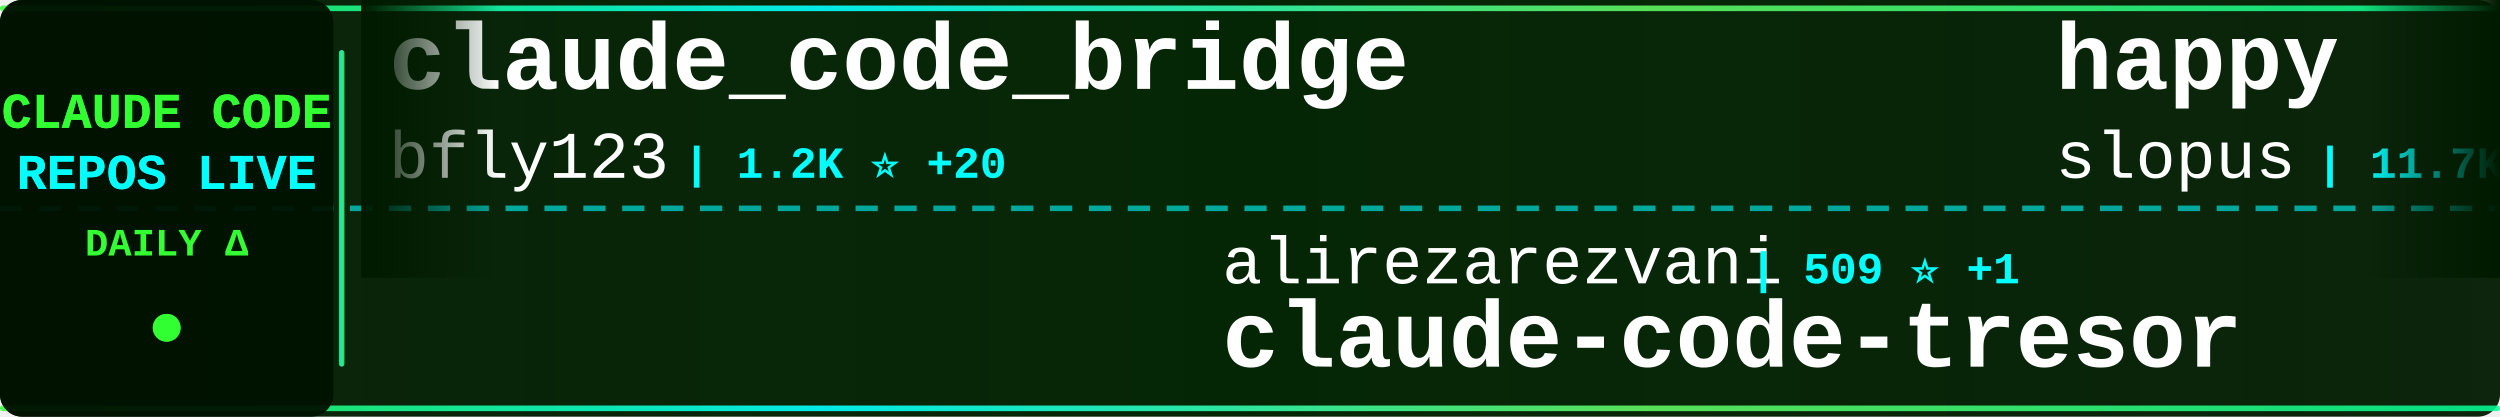
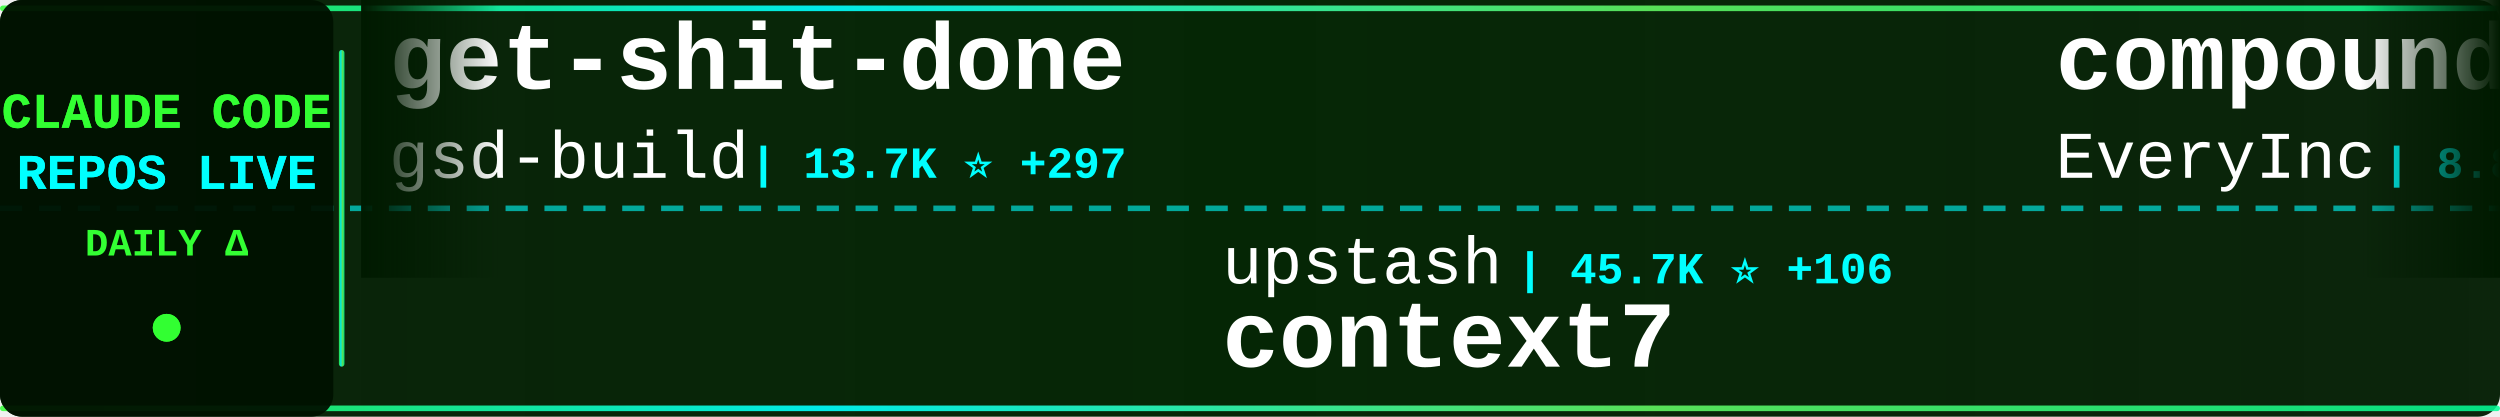
<svg xmlns="http://www.w3.org/2000/svg" width="900" height="150">
  <defs>
    <linearGradient id="tickerBg" x1="0%" y1="0%" x2="100%" y2="0%">
      <stop offset="0%" style="stop-color:#001a00;stop-opacity:0.95" />
      <stop offset="50%" style="stop-color:#002200;stop-opacity:0.98" />
      <stop offset="100%" style="stop-color:#001a00;stop-opacity:0.95" />
    </linearGradient>
    <linearGradient id="borderGrad" x1="0%" y1="0%" x2="100%" y2="0%">
      <stop offset="0%" style="stop-color:#33ff33;stop-opacity:0.85">
        <animate attributeName="stop-opacity" values="0.85;1;0.85" dur="2s" repeatCount="indefinite" />
      </stop>
      <stop offset="33%" style="stop-color:#00ffff;stop-opacity:0.9">
        <animate attributeName="stop-opacity" values="0.9;1;0.9" dur="2.2s" repeatCount="indefinite" />
      </stop>
      <stop offset="66%" style="stop-color:#66ff66;stop-opacity:0.85">
        <animate attributeName="stop-opacity" values="0.85;1;0.85" dur="1.8s" repeatCount="indefinite" />
      </stop>
      <stop offset="100%" style="stop-color:#00ff99;stop-opacity:0.85">
        <animate attributeName="stop-opacity" values="0.85;1;0.85" dur="2s" repeatCount="indefinite" />
      </stop>
    </linearGradient>
    <filter id="textGlow">
      <feGaussianBlur stdDeviation="0.1" result="coloredBlur" />
      <feMerge>
        <feMergeNode in="coloredBlur" />
        <feMergeNode in="SourceGraphic" />
      </feMerge>
    </filter>
    <filter id="metricGlow">
      <feGaussianBlur stdDeviation="0.2" result="coloredBlur" />
      <feMerge>
        <feMergeNode in="coloredBlur" />
        <feMergeNode in="SourceGraphic" />
      </feMerge>
    </filter>
    <linearGradient id="leftFade" x1="0%" y1="0%" x2="100%" y2="0%">
      <stop offset="0%" style="stop-color:#001a00;stop-opacity:1" />
      <stop offset="100%" style="stop-color:#001a00;stop-opacity:0" />
    </linearGradient>
    <linearGradient id="rightFade" x1="0%" y1="0%" x2="100%" y2="0%">
      <stop offset="0%" style="stop-color:#001a00;stop-opacity:0" />
      <stop offset="100%" style="stop-color:#001a00;stop-opacity:1" />
    </linearGradient>
  </defs>
  <rect width="900" height="150" fill="url(#tickerBg)" rx="8" />
  <rect x="0" y="2" width="900" height="2" fill="url(#borderGrad)" rx="1" />
  <rect x="0" y="146" width="900" height="2" fill="url(#borderGrad)" rx="1" />
  <line x1="0" y1="75" x2="900" y2="75" stroke="#00ffff" stroke-width="2" stroke-dasharray="8 6" opacity="0.6" />
  <rect x="0" y="0" width="120" height="150" fill="#001100" opacity="0.95" rx="8" />
  <text x="60" y="46" font-family="'Courier New', monospace" font-size="18" font-weight="bold" fill="#33ff33" text-anchor="middle" filter="url(#textGlow)">
    CLAUDE CODE
  </text>
  <text x="60" y="68" font-family="'Courier New', monospace" font-size="18" font-weight="bold" fill="#00ffff" text-anchor="middle" filter="url(#textGlow)">
    REPOS LIVE
  </text>
  <text x="60" y="92" font-family="'Courier New', monospace" font-size="14" font-weight="bold" fill="#33ff33" text-anchor="middle">
    DAILY Δ
  </text>
  <circle cx="60" cy="118" r="5" fill="#33ff33" filter="url(#metricGlow)">
    <animate attributeName="r" values="4;6;4" dur="1.5s" repeatCount="indefinite" />
    <animate attributeName="opacity" values="0.6;1;0.6" dur="1.5s" repeatCount="indefinite" />
  </circle>
  <rect x="122" y="18" width="2" height="114" fill="url(#borderGrad)" rx="1" />
  <clipPath id="tickerClip">
    <rect x="130" y="0" width="770" height="150" />
  </clipPath>
  <g clip-path="url(#tickerClip)">
    <g id="tickerItems">
      <animateTransform attributeName="transform" attributeType="XML" type="translate" from="0 0" to="-3000 0" dur="54s" repeatCount="indefinite" />
      <g transform="translate(0, 0)">
-         <text x="140" y="32" font-family="'Courier New', monospace" font-size="34" font-weight="bold" fill="#ffffff">claude_code_bridge</text>
-         <text x="140" y="64" font-family="'Courier New', monospace" font-size="24" font-weight="normal" fill="#ffffff" opacity="1.0">bfly123</text>
-         <text x="246" y="64" font-family="'Courier New', monospace" font-size="16" font-weight="bold" fill="#00ffff"> | 1.2K ⭐ +20</text>
+         <text x="140" y="32" font-family="'Courier New', monospace" font-size="34" font-weight="bold" fill="#ffffff">get-shit-done</text>
+         <text x="140" y="64" font-family="'Courier New', monospace" font-size="24" font-weight="normal" fill="#ffffff" opacity="1.0">gsd-build</text>
+         <text x="270" y="64" font-family="'Courier New', monospace" font-size="16" font-weight="bold" fill="#00ffff"> | 13.7K ⭐ +297</text>
      </g>
      <g transform="translate(300, 0)">
-         <text x="140" y="102" font-family="'Courier New', monospace" font-size="24" font-weight="normal" fill="#ffffff" opacity="1.0">alirezarezvani</text>
-         <text x="330" y="102" font-family="'Courier New', monospace" font-size="16" font-weight="bold" fill="#00ffff"> | 509 ⭐ +1</text>
-         <text x="140" y="132" font-family="'Courier New', monospace" font-size="34" font-weight="bold" fill="#ffffff">claude-code-tresor</text>
+         <text x="140" y="102" font-family="'Courier New', monospace" font-size="24" font-weight="normal" fill="#ffffff" opacity="1.0">upstash</text>
+         <text x="246" y="102" font-family="'Courier New', monospace" font-size="16" font-weight="bold" fill="#00ffff"> | 45.7K ⭐ +106</text>
+         <text x="140" y="132" font-family="'Courier New', monospace" font-size="34" font-weight="bold" fill="#ffffff">context7</text>
      </g>
      <g transform="translate(600, 0)">
-         <text x="140" y="32" font-family="'Courier New', monospace" font-size="34" font-weight="bold" fill="#ffffff">happy</text>
-         <text x="140" y="64" font-family="'Courier New', monospace" font-size="24" font-weight="normal" fill="#ffffff" opacity="1.0">slopus</text>
-         <text x="234" y="64" font-family="'Courier New', monospace" font-size="16" font-weight="bold" fill="#00ffff"> | 11.7K ⭐ +200</text>
+         <text x="140" y="32" font-family="'Courier New', monospace" font-size="34" font-weight="bold" fill="#ffffff">compound-engineering-plu...</text>
+         <text x="140" y="64" font-family="'Courier New', monospace" font-size="24" font-weight="normal" fill="#ffffff" opacity="1.0">EveryInc</text>
+         <text x="258" y="64" font-family="'Courier New', monospace" font-size="16" font-weight="bold" fill="#00ffff"> | 8.8K ⭐ +120</text>
      </g>
      <g transform="translate(900, 0)">
-         <text x="140" y="102" font-family="'Courier New', monospace" font-size="24" font-weight="normal" fill="#ffffff" opacity="1.0">upstash</text>
-         <text x="246" y="102" font-family="'Courier New', monospace" font-size="16" font-weight="bold" fill="#00ffff"> | 45.6K ⭐ +117</text>
-         <text x="140" y="132" font-family="'Courier New', monospace" font-size="34" font-weight="bold" fill="#ffffff">context7</text>
+         <text x="140" y="102" font-family="'Courier New', monospace" font-size="24" font-weight="normal" fill="#ffffff" opacity="1.0">laravel</text>
+         <text x="246" y="102" font-family="'Courier New', monospace" font-size="16" font-weight="bold" fill="#00ffff"> | 491 ⭐ +1</text>
+         <text x="140" y="132" font-family="'Courier New', monospace" font-size="34" font-weight="bold" fill="#ffffff">claude-code</text>
      </g>
      <g transform="translate(1200, 0)">
        <text x="140" y="32" font-family="'Courier New', monospace" font-size="34" font-weight="bold" fill="#ffffff">obsidian-skills</text>
        <text x="140" y="64" font-family="'Courier New', monospace" font-size="24" font-weight="normal" fill="#ffffff" opacity="1.0">kepano</text>
-         <text x="234" y="64" font-family="'Courier New', monospace" font-size="16" font-weight="bold" fill="#00ffff"> | 9.7K ⭐ +73</text>
+         <text x="234" y="64" font-family="'Courier New', monospace" font-size="16" font-weight="bold" fill="#00ffff"> | 9.8K ⭐ +80</text>
      </g>
      <g transform="translate(1500, 0)">
-         <text x="140" y="102" font-family="'Courier New', monospace" font-size="24" font-weight="normal" fill="#ffffff" opacity="1.0">fuergaosi233</text>
-         <text x="306" y="102" font-family="'Courier New', monospace" font-size="16" font-weight="bold" fill="#00ffff"> | 2.0K ⭐ +2</text>
-         <text x="140" y="132" font-family="'Courier New', monospace" font-size="34" font-weight="bold" fill="#ffffff">claude-code-proxy</text>
+         <text x="140" y="102" font-family="'Courier New', monospace" font-size="24" font-weight="normal" fill="#ffffff" opacity="1.0">lst97</text>
+         <text x="222" y="102" font-family="'Courier New', monospace" font-size="16" font-weight="bold" fill="#00ffff"> | 1.4K ⭐ +1</text>
+         <text x="140" y="132" font-family="'Courier New', monospace" font-size="34" font-weight="bold" fill="#ffffff">claude-code-sub-agents</text>
      </g>
      <g transform="translate(1800, 0)">
-         <text x="140" y="32" font-family="'Courier New', monospace" font-size="34" font-weight="bold" fill="#ffffff">claude-code-tools</text>
-         <text x="140" y="64" font-family="'Courier New', monospace" font-size="24" font-weight="normal" fill="#ffffff" opacity="1.0">pchalasani</text>
-         <text x="282" y="64" font-family="'Courier New', monospace" font-size="16" font-weight="bold" fill="#00ffff"> | 1.4K ⭐ +9</text>
+         <text x="140" y="32" font-family="'Courier New', monospace" font-size="34" font-weight="bold" fill="#ffffff">1code</text>
+         <text x="140" y="64" font-family="'Courier New', monospace" font-size="24" font-weight="normal" fill="#ffffff" opacity="1.0">21st-dev</text>
+         <text x="258" y="64" font-family="'Courier New', monospace" font-size="16" font-weight="bold" fill="#00ffff"> | 4.9K ⭐ +19</text>
      </g>
      <g transform="translate(2100, 0)">
-         <text x="140" y="102" font-family="'Courier New', monospace" font-size="24" font-weight="normal" fill="#ffffff" opacity="1.0">anthropics</text>
-         <text x="282" y="102" font-family="'Courier New', monospace" font-size="16" font-weight="bold" fill="#00ffff"> | 4.8K ⭐ +16</text>
-         <text x="140" y="132" font-family="'Courier New', monospace" font-size="34" font-weight="bold" fill="#ffffff">claude-agent-sdk-python</text>
+         <text x="140" y="102" font-family="'Courier New', monospace" font-size="24" font-weight="normal" fill="#ffffff" opacity="1.0">sickn33</text>
+         <text x="246" y="102" font-family="'Courier New', monospace" font-size="16" font-weight="bold" fill="#00ffff"> | 8.7K ⭐ +132</text>
+         <text x="140" y="132" font-family="'Courier New', monospace" font-size="34" font-weight="bold" fill="#ffffff">antigravity-awesome-skil...</text>
      </g>
      <g transform="translate(2400, 0)">
-         <text x="140" y="32" font-family="'Courier New', monospace" font-size="34" font-weight="bold" fill="#ffffff">claude-code-router</text>
-         <text x="140" y="64" font-family="'Courier New', monospace" font-size="24" font-weight="normal" fill="#ffffff" opacity="1.0">musistudio</text>
-         <text x="282" y="64" font-family="'Courier New', monospace" font-size="16" font-weight="bold" fill="#00ffff"> | 27.8K ⭐ +75</text>
+         <text x="140" y="32" font-family="'Courier New', monospace" font-size="34" font-weight="bold" fill="#ffffff">claude-code-mcp</text>
+         <text x="140" y="64" font-family="'Courier New', monospace" font-size="24" font-weight="normal" fill="#ffffff" opacity="1.0">steipete</text>
+         <text x="258" y="64" font-family="'Courier New', monospace" font-size="16" font-weight="bold" fill="#00ffff"> | 1.1K ⭐ +3</text>
      </g>
      <g transform="translate(2700, 0)">
-         <text x="140" y="102" font-family="'Courier New', monospace" font-size="24" font-weight="normal" fill="#ffffff" opacity="1.0">anthropics</text>
-         <text x="282" y="102" font-family="'Courier New', monospace" font-size="16" font-weight="bold" fill="#00ffff"> | 5.7K ⭐ +17</text>
-         <text x="140" y="132" font-family="'Courier New', monospace" font-size="34" font-weight="bold" fill="#ffffff">claude-code-action</text>
+         <text x="140" y="102" font-family="'Courier New', monospace" font-size="24" font-weight="normal" fill="#ffffff" opacity="1.0">centminmod</text>
+         <text x="282" y="102" font-family="'Courier New', monospace" font-size="16" font-weight="bold" fill="#00ffff"> | 1.9K ⭐ +7</text>
+         <text x="140" y="132" font-family="'Courier New', monospace" font-size="34" font-weight="bold" fill="#ffffff">my-claude-code-setup</text>
      </g>
      <g transform="translate(3000, 0)">
-         <text x="140" y="32" font-family="'Courier New', monospace" font-size="34" font-weight="bold" fill="#ffffff">claude_code_bridge</text>
-         <text x="140" y="64" font-family="'Courier New', monospace" font-size="24" font-weight="normal" fill="#ffffff" opacity="1.0">bfly123</text>
-         <text x="246" y="64" font-family="'Courier New', monospace" font-size="16" font-weight="bold" fill="#00ffff"> | 1.2K ⭐ +20</text>
+         <text x="140" y="32" font-family="'Courier New', monospace" font-size="34" font-weight="bold" fill="#ffffff">get-shit-done</text>
+         <text x="140" y="64" font-family="'Courier New', monospace" font-size="24" font-weight="normal" fill="#ffffff" opacity="1.0">gsd-build</text>
+         <text x="270" y="64" font-family="'Courier New', monospace" font-size="16" font-weight="bold" fill="#00ffff"> | 13.7K ⭐ +297</text>
      </g>
      <g transform="translate(3300, 0)">
-         <text x="140" y="102" font-family="'Courier New', monospace" font-size="24" font-weight="normal" fill="#ffffff" opacity="1.0">alirezarezvani</text>
-         <text x="330" y="102" font-family="'Courier New', monospace" font-size="16" font-weight="bold" fill="#00ffff"> | 509 ⭐ +1</text>
-         <text x="140" y="132" font-family="'Courier New', monospace" font-size="34" font-weight="bold" fill="#ffffff">claude-code-tresor</text>
+         <text x="140" y="102" font-family="'Courier New', monospace" font-size="24" font-weight="normal" fill="#ffffff" opacity="1.0">upstash</text>
+         <text x="246" y="102" font-family="'Courier New', monospace" font-size="16" font-weight="bold" fill="#00ffff"> | 45.7K ⭐ +106</text>
+         <text x="140" y="132" font-family="'Courier New', monospace" font-size="34" font-weight="bold" fill="#ffffff">context7</text>
      </g>
      <g transform="translate(3600, 0)">
-         <text x="140" y="32" font-family="'Courier New', monospace" font-size="34" font-weight="bold" fill="#ffffff">happy</text>
-         <text x="140" y="64" font-family="'Courier New', monospace" font-size="24" font-weight="normal" fill="#ffffff" opacity="1.0">slopus</text>
-         <text x="234" y="64" font-family="'Courier New', monospace" font-size="16" font-weight="bold" fill="#00ffff"> | 11.7K ⭐ +200</text>
+         <text x="140" y="32" font-family="'Courier New', monospace" font-size="34" font-weight="bold" fill="#ffffff">compound-engineering-plu...</text>
+         <text x="140" y="64" font-family="'Courier New', monospace" font-size="24" font-weight="normal" fill="#ffffff" opacity="1.0">EveryInc</text>
+         <text x="258" y="64" font-family="'Courier New', monospace" font-size="16" font-weight="bold" fill="#00ffff"> | 8.8K ⭐ +120</text>
      </g>
      <g transform="translate(3900, 0)">
-         <text x="140" y="102" font-family="'Courier New', monospace" font-size="24" font-weight="normal" fill="#ffffff" opacity="1.0">upstash</text>
-         <text x="246" y="102" font-family="'Courier New', monospace" font-size="16" font-weight="bold" fill="#00ffff"> | 45.6K ⭐ +117</text>
-         <text x="140" y="132" font-family="'Courier New', monospace" font-size="34" font-weight="bold" fill="#ffffff">context7</text>
+         <text x="140" y="102" font-family="'Courier New', monospace" font-size="24" font-weight="normal" fill="#ffffff" opacity="1.0">laravel</text>
+         <text x="246" y="102" font-family="'Courier New', monospace" font-size="16" font-weight="bold" fill="#00ffff"> | 491 ⭐ +1</text>
+         <text x="140" y="132" font-family="'Courier New', monospace" font-size="34" font-weight="bold" fill="#ffffff">claude-code</text>
      </g>
    </g>
  </g>
  <rect x="130" y="0" width="50" height="100" fill="url(#leftFade)" />
  <rect x="850" y="0" width="50" height="100" fill="url(#rightFade)" />
</svg>
